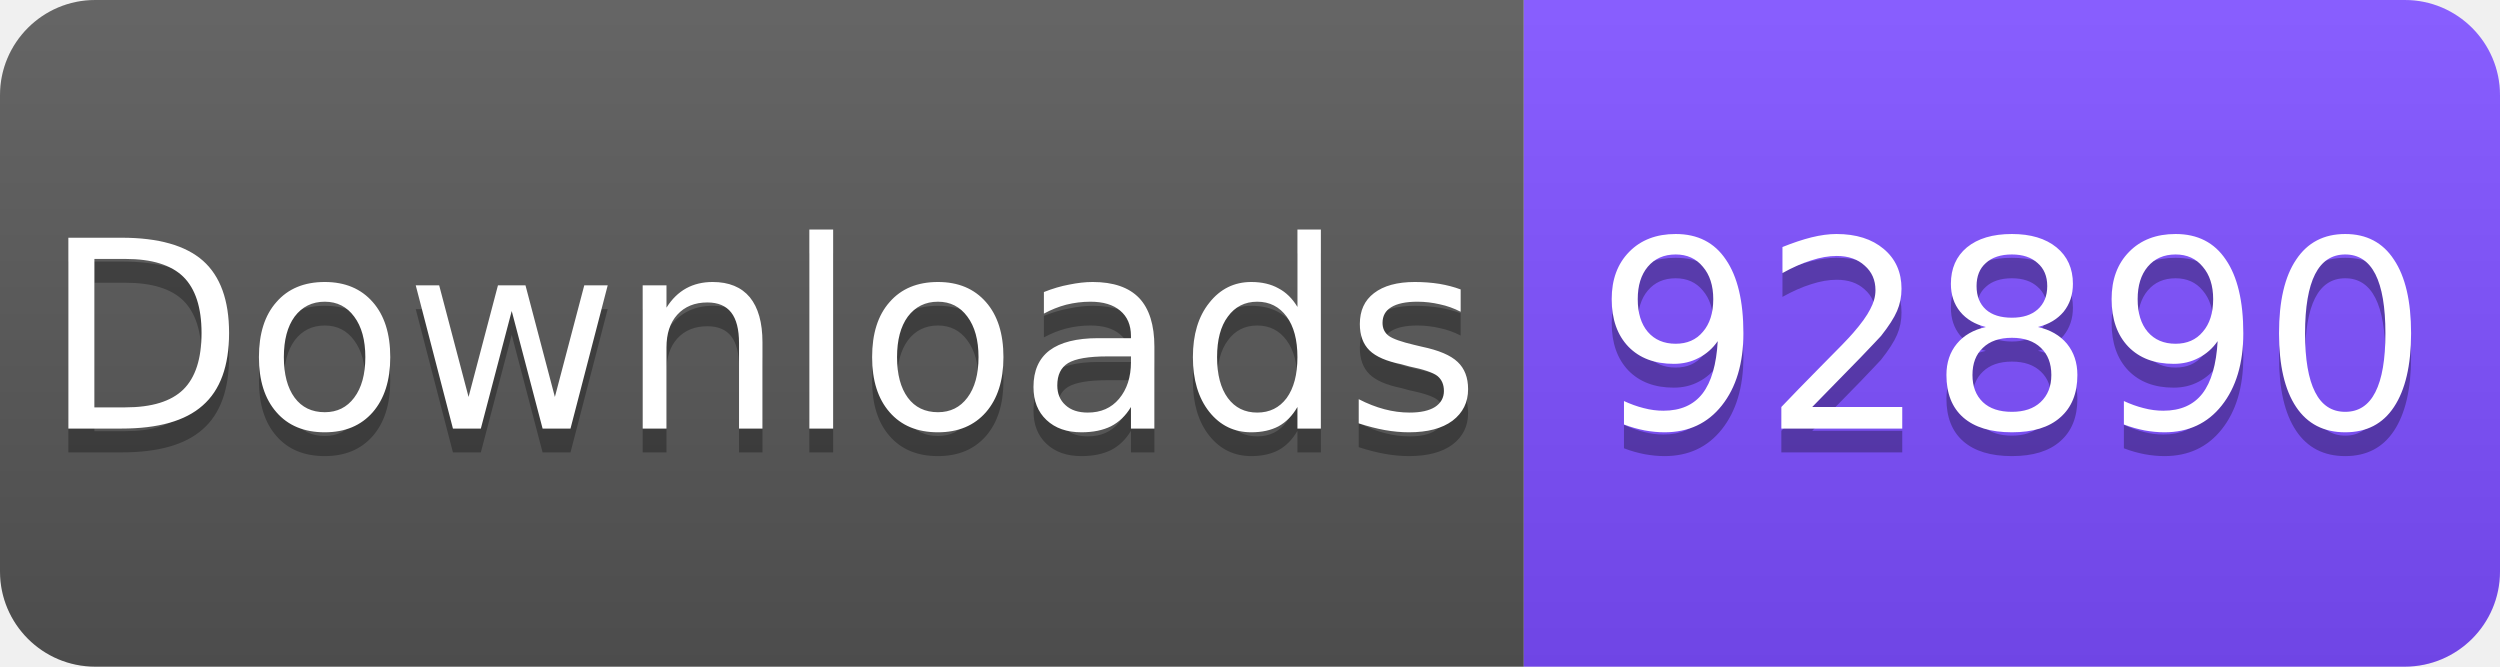
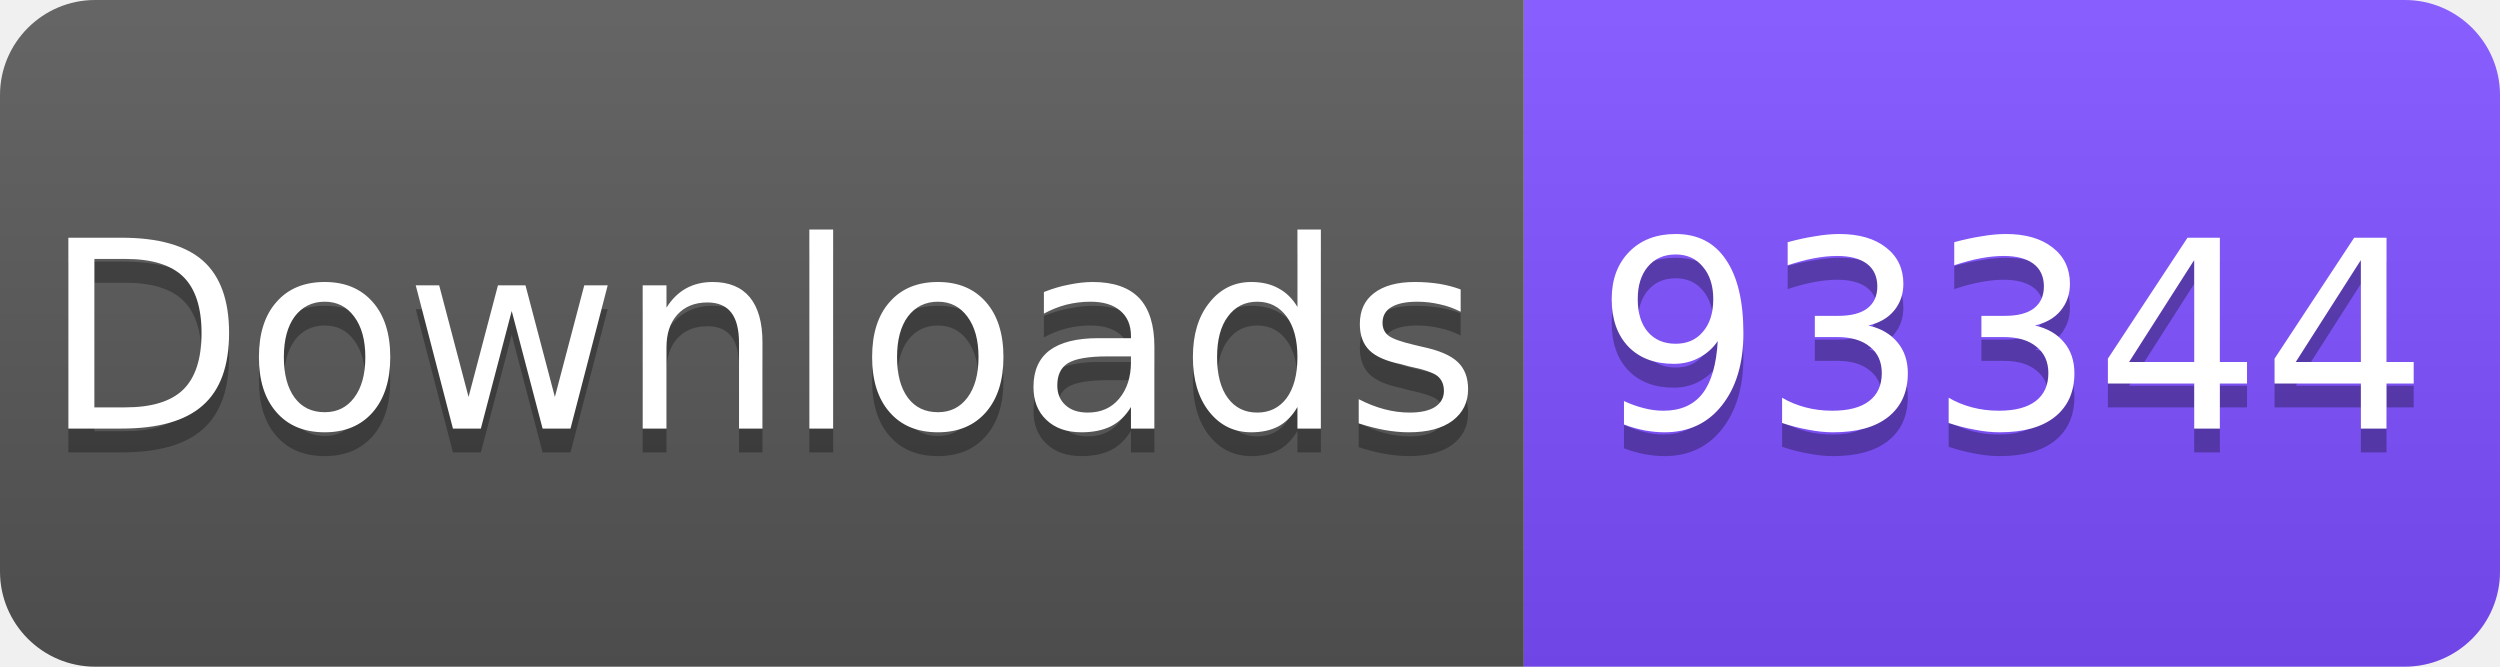
<svg xmlns="http://www.w3.org/2000/svg" width="105" height="28" viewBox="0 0 105 28">
  <linearGradient id="s" x2="0" y2="100%">
    <stop offset="0" stop-color="#fff" stop-opacity=".1" />
    <stop offset="1" stop-opacity=".1" />
  </linearGradient>
  <clipPath id="r">
    <rect width="105" height="28" rx="4" fill="#fff" />
  </clipPath>
  <g clip-path="url(#r)">
    <rect width="64" height="28" fill="#555" />
    <rect x="64" width="41" height="28" fill="#7C4DFF" />
    <rect width="105" height="28" fill="url(#s)" />
  </g>
  <g fill="#fff" text-anchor="middle" font-family="Verdana,Geneva,DejaVu Sans,sans-serif" font-size="11">
    <text x="32" y="19" fill="#010101" fill-opacity=".3">Downloads</text>
    <text x="32" y="18">Downloads</text>
-     <text x="84.5" y="19" fill="#010101" fill-opacity=".3">92890</text>
-     <text x="84.5" y="18">92890</text>
+     <text x="84.5" y="19" fill="#010101" fill-opacity=".3">93344</text>
+     <text x="84.5" y="18">93344</text>
  </g>
</svg>
